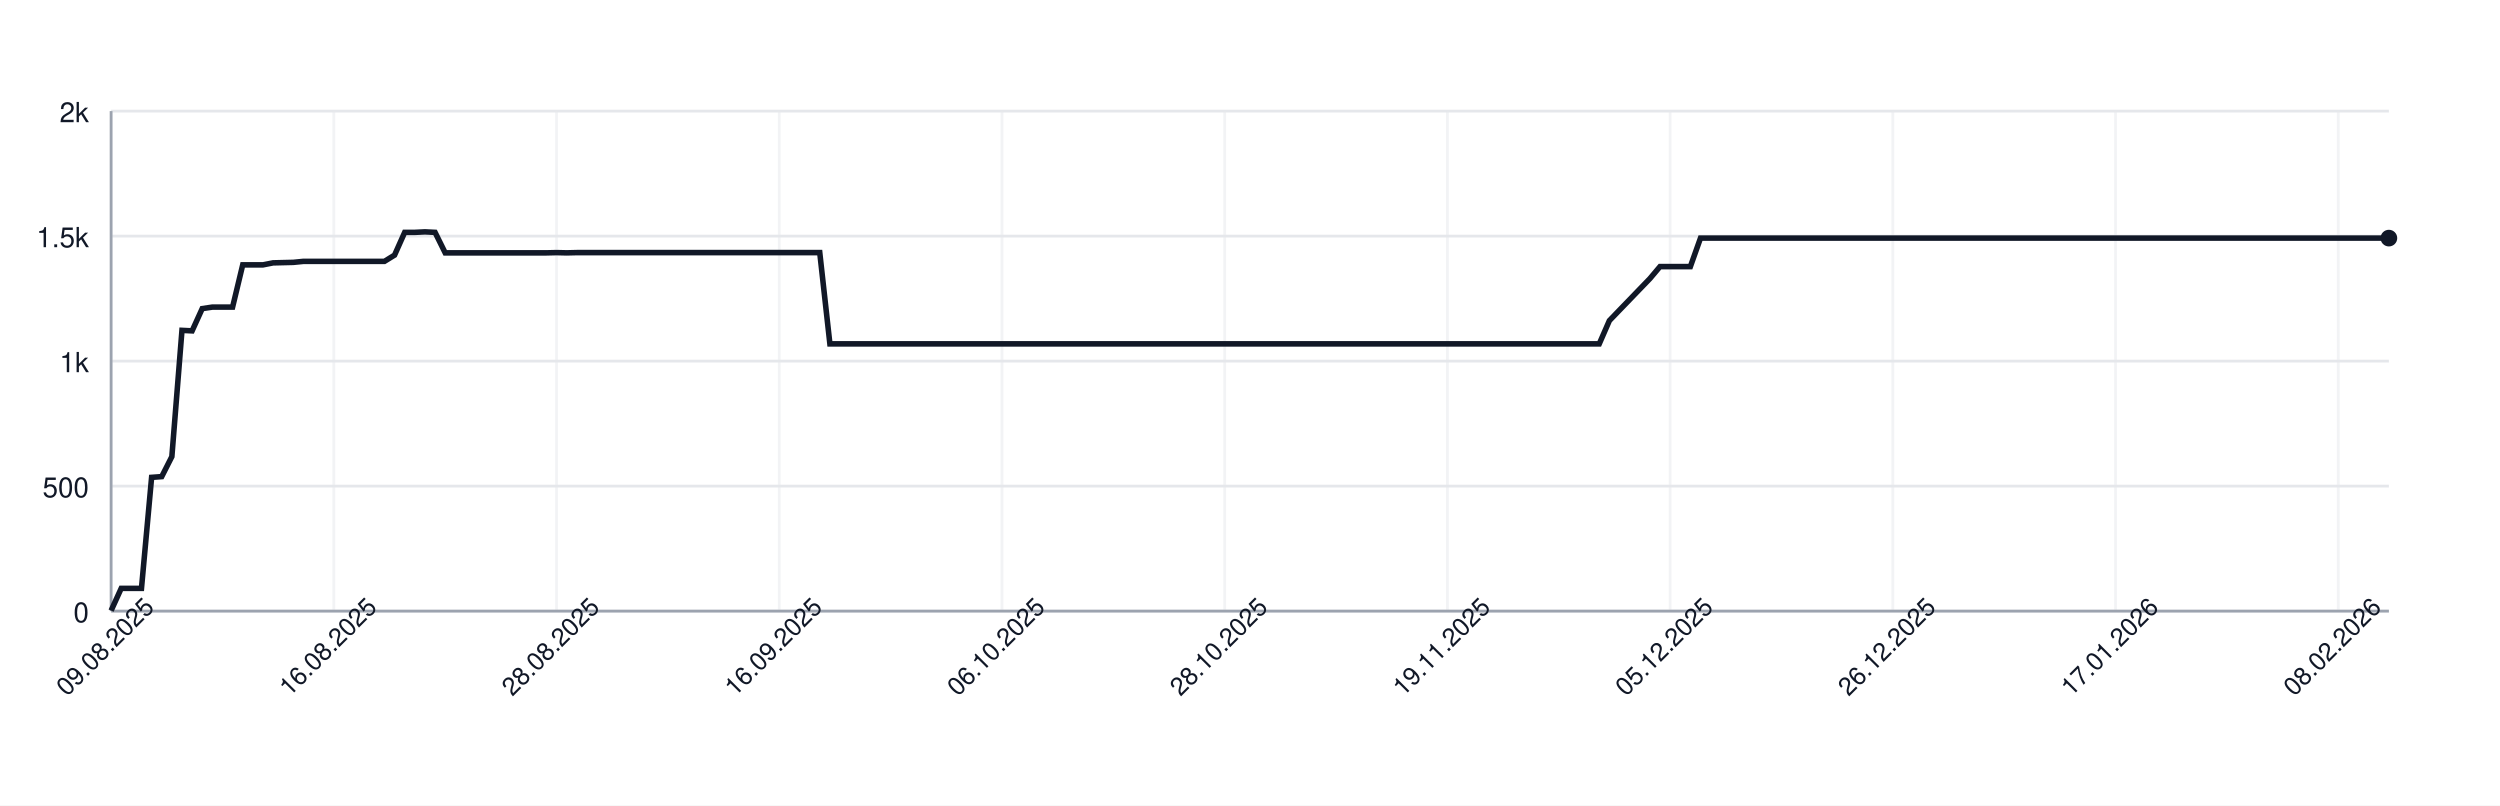
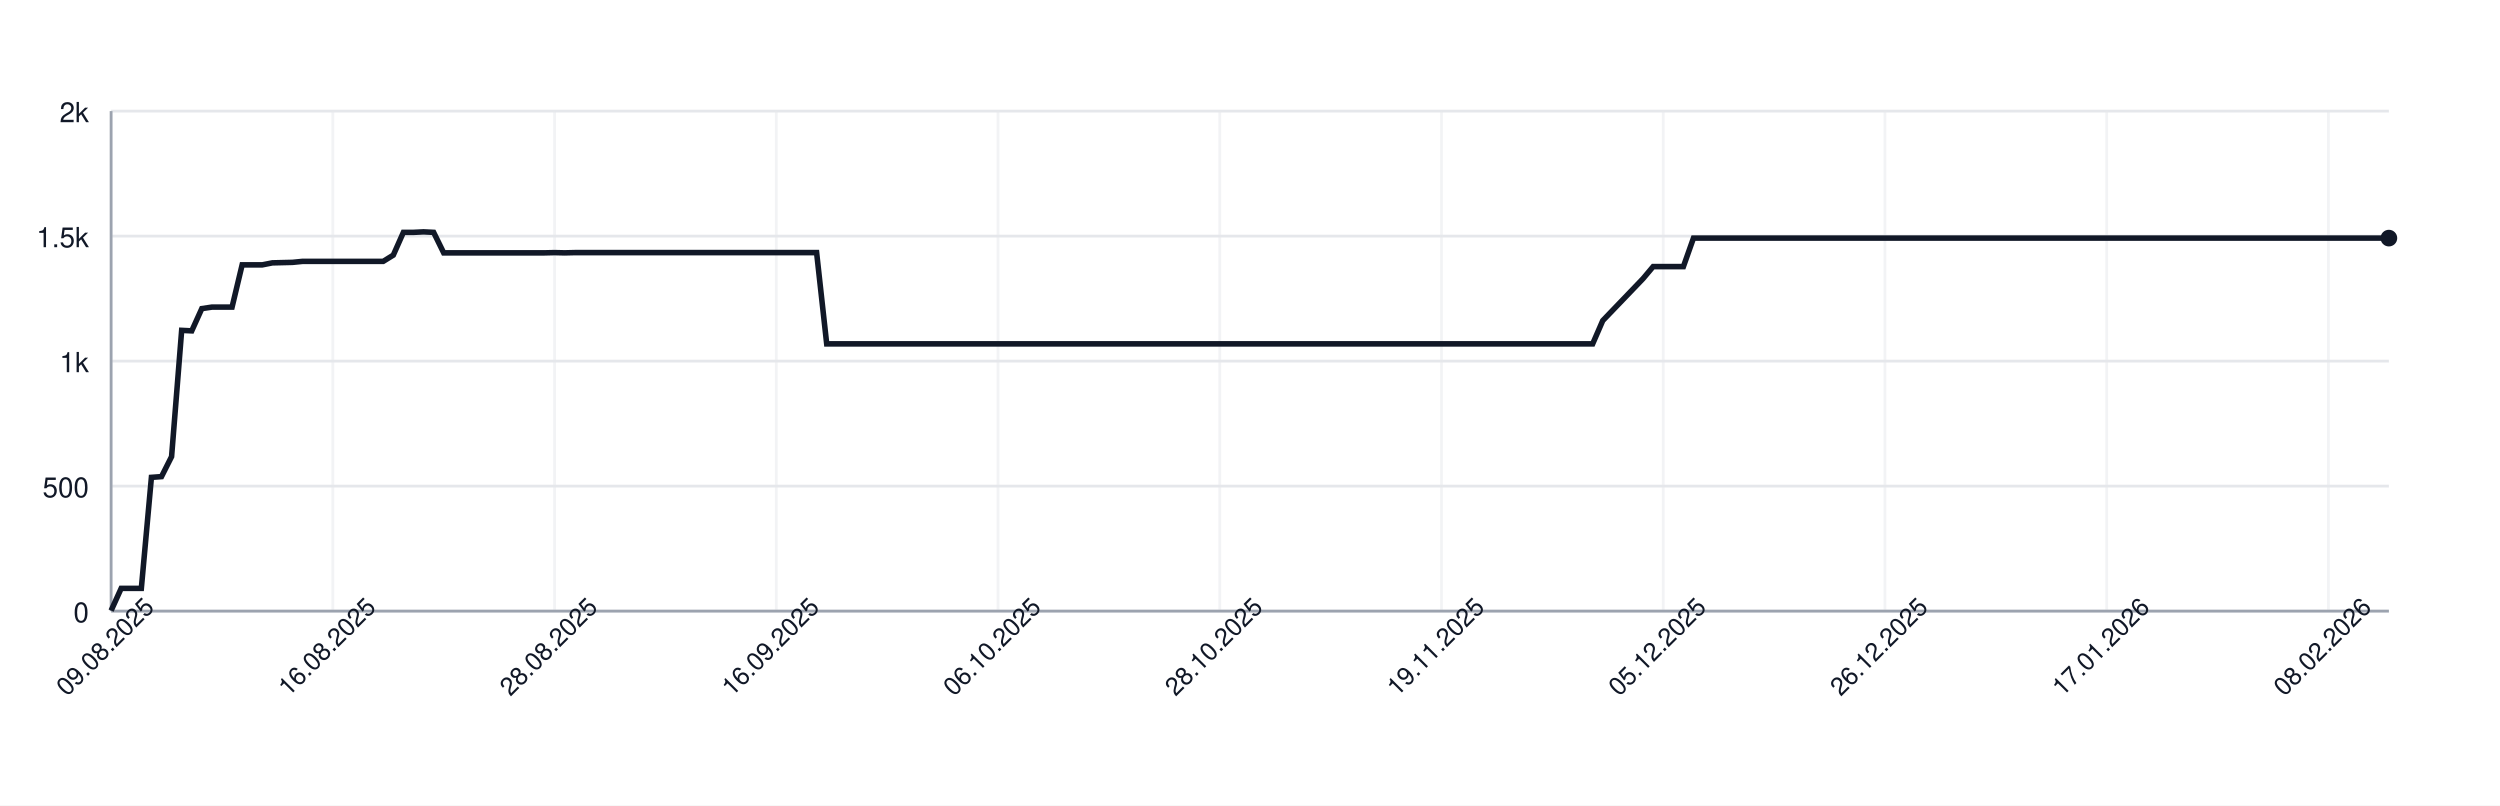
<svg xmlns="http://www.w3.org/2000/svg" width="900" height="290" style="font-family: -apple-system, BlinkMacSystemFont, 'Segoe UI', Helvetica, Arial, sans-serif;">
  <rect width="100%" height="100%" fill="white" />
  <g>
    <line x1="40" y1="220.00" x2="860" y2="220.00" stroke="#e5e7eb" />
    <text x="32" y="224.00" font-size="10" fill="#111827" text-anchor="end">0</text>
    <line x1="40" y1="175.00" x2="860" y2="175.00" stroke="#e5e7eb" />
    <text x="32" y="179.00" font-size="10" fill="#111827" text-anchor="end">500</text>
    <line x1="40" y1="130.00" x2="860" y2="130.00" stroke="#e5e7eb" />
    <text x="32" y="134.00" font-size="10" fill="#111827" text-anchor="end">1k</text>
    <line x1="40" y1="85.00" x2="860" y2="85.00" stroke="#e5e7eb" />
    <text x="32" y="89.00" font-size="10" fill="#111827" text-anchor="end">1.5k</text>
    <line x1="40" y1="40.00" x2="860" y2="40.00" stroke="#e5e7eb" />
    <text x="32" y="44.00" font-size="10" fill="#111827" text-anchor="end">2k</text>
    <line x1="40.00" y1="40" x2="40.00" y2="220" stroke="#e5e7eb" opacity="0.5" />
-     <line x1="120.18" y1="40" x2="120.18" y2="220" stroke="#e5e7eb" opacity="0.5" />
-     <line x1="200.36" y1="40" x2="200.36" y2="220" stroke="#e5e7eb" opacity="0.5" />
-     <line x1="280.53" y1="40" x2="280.53" y2="220" stroke="#e5e7eb" opacity="0.5" />
-     <line x1="360.71" y1="40" x2="360.71" y2="220" stroke="#e5e7eb" opacity="0.5" />
-     <line x1="440.89" y1="40" x2="440.89" y2="220" stroke="#e5e7eb" opacity="0.5" />
-     <line x1="521.07" y1="40" x2="521.07" y2="220" stroke="#e5e7eb" opacity="0.5" />
-     <line x1="601.24" y1="40" x2="601.24" y2="220" stroke="#e5e7eb" opacity="0.5" />
-     <line x1="681.42" y1="40" x2="681.42" y2="220" stroke="#e5e7eb" opacity="0.5" />
-     <line x1="761.60" y1="40" x2="761.60" y2="220" stroke="#e5e7eb" opacity="0.5" />
-     <line x1="841.78" y1="40" x2="841.78" y2="220" stroke="#e5e7eb" opacity="0.5" />
+     <line x1="119.82" y1="40" x2="119.82" y2="220" stroke="#e5e7eb" opacity="0.5" />
+     <line x1="199.65" y1="40" x2="199.65" y2="220" stroke="#e5e7eb" opacity="0.5" />
+     <line x1="279.47" y1="40" x2="279.47" y2="220" stroke="#e5e7eb" opacity="0.5" />
+     <line x1="359.29" y1="40" x2="359.29" y2="220" stroke="#e5e7eb" opacity="0.5" />
+     <line x1="439.12" y1="40" x2="439.12" y2="220" stroke="#e5e7eb" opacity="0.5" />
+     <line x1="518.94" y1="40" x2="518.94" y2="220" stroke="#e5e7eb" opacity="0.5" />
+     <line x1="598.76" y1="40" x2="598.76" y2="220" stroke="#e5e7eb" opacity="0.5" />
+     <line x1="678.58" y1="40" x2="678.58" y2="220" stroke="#e5e7eb" opacity="0.5" />
+     <line x1="758.41" y1="40" x2="758.41" y2="220" stroke="#e5e7eb" opacity="0.5" />
+     <line x1="838.23" y1="40" x2="838.23" y2="220" stroke="#e5e7eb" opacity="0.5" />
    <line x1="40" y1="220" x2="860" y2="220" stroke="#9ca3af" />
    <line x1="40" y1="40" x2="40" y2="220" stroke="#9ca3af" />
-     <path d="M 40.00 219.82 L 43.64 211.81 L 47.29 211.81 L 50.93 211.81 L 54.58 171.85 L 58.22 171.58 L 61.87 164.38 L 65.51 118.93 L 69.16 119.11 L 72.80 111.10 L 76.44 110.56 L 80.09 110.56 L 83.73 110.56 L 87.38 95.35 L 91.02 95.35 L 94.67 95.35 L 98.31 94.63 L 101.96 94.54 L 105.60 94.45 L 109.24 94.09 L 112.89 94.09 L 116.53 94.09 L 120.18 94.09 L 123.82 94.09 L 127.47 94.09 L 131.11 94.09 L 134.76 94.09 L 138.40 94.09 L 142.04 91.84 L 145.69 83.65 L 149.33 83.65 L 152.98 83.47 L 156.62 83.65 L 160.27 91.03 L 163.91 91.03 L 167.56 91.03 L 171.20 91.03 L 174.84 91.03 L 178.49 91.03 L 182.13 91.03 L 185.78 91.03 L 189.42 91.03 L 193.07 91.03 L 196.71 91.03 L 200.36 90.94 L 204.00 91.03 L 207.64 90.94 L 211.29 90.94 L 214.93 90.94 L 218.58 90.94 L 222.22 90.94 L 225.87 90.94 L 229.51 90.94 L 233.16 90.94 L 236.80 90.94 L 240.44 90.94 L 244.09 90.94 L 247.73 90.94 L 251.38 90.94 L 255.02 90.94 L 258.67 90.94 L 262.31 90.94 L 265.96 90.94 L 269.60 90.94 L 273.24 90.94 L 276.89 90.94 L 280.53 90.94 L 284.18 90.94 L 287.82 90.94 L 291.47 90.94 L 295.11 90.94 L 298.76 123.79 L 302.40 123.79 L 306.04 123.79 L 309.69 123.79 L 313.33 123.79 L 316.98 123.79 L 320.62 123.79 L 324.27 123.79 L 327.91 123.79 L 331.56 123.79 L 335.20 123.79 L 338.84 123.79 L 342.49 123.79 L 346.13 123.79 L 349.78 123.79 L 353.42 123.79 L 357.07 123.79 L 360.71 123.79 L 364.36 123.79 L 368.00 123.79 L 371.64 123.79 L 375.29 123.79 L 378.93 123.79 L 382.58 123.79 L 386.22 123.79 L 389.87 123.79 L 393.51 123.79 L 397.16 123.79 L 400.80 123.79 L 404.44 123.79 L 408.09 123.79 L 411.73 123.79 L 415.38 123.79 L 419.02 123.79 L 422.67 123.79 L 426.31 123.79 L 429.96 123.79 L 433.60 123.79 L 437.24 123.79 L 440.89 123.79 L 444.53 123.79 L 448.18 123.79 L 451.82 123.79 L 455.47 123.79 L 459.11 123.79 L 462.76 123.79 L 466.40 123.79 L 470.04 123.79 L 473.69 123.79 L 477.33 123.79 L 480.98 123.79 L 484.62 123.79 L 488.27 123.79 L 491.91 123.79 L 495.56 123.79 L 499.20 123.79 L 502.84 123.79 L 506.49 123.79 L 510.13 123.79 L 513.78 123.79 L 517.42 123.79 L 521.07 123.79 L 524.71 123.79 L 528.36 123.79 L 532.00 123.79 L 535.64 123.79 L 539.29 123.79 L 542.93 123.79 L 546.58 123.79 L 550.22 123.79 L 553.87 123.79 L 557.51 123.79 L 561.16 123.79 L 564.80 123.79 L 568.44 123.79 L 572.09 123.79 L 575.73 123.79 L 579.38 115.42 L 583.02 111.64 L 586.67 107.86 L 590.31 104.08 L 593.96 100.30 L 597.60 95.98 L 601.24 95.98 L 604.89 95.98 L 608.53 95.98 L 612.18 85.72 L 615.82 85.72 L 619.47 85.72 L 623.11 85.72 L 626.76 85.72 L 630.40 85.72 L 634.04 85.72 L 637.69 85.72 L 641.33 85.72 L 644.98 85.72 L 648.62 85.72 L 652.27 85.72 L 655.91 85.72 L 659.56 85.72 L 663.20 85.72 L 666.84 85.72 L 670.49 85.72 L 674.13 85.72 L 677.78 85.72 L 681.42 85.72 L 685.07 85.72 L 688.71 85.72 L 692.36 85.72 L 696.00 85.72 L 699.64 85.72 L 703.29 85.72 L 706.93 85.72 L 710.58 85.72 L 714.22 85.72 L 717.87 85.72 L 721.51 85.72 L 725.16 85.72 L 728.80 85.72 L 732.44 85.72 L 736.09 85.72 L 739.73 85.72 L 743.38 85.72 L 747.02 85.72 L 750.67 85.72 L 754.31 85.72 L 757.96 85.72 L 761.60 85.72 L 765.24 85.72 L 768.89 85.72 L 772.53 85.72 L 776.18 85.72 L 779.82 85.72 L 783.47 85.72 L 787.11 85.72 L 790.76 85.72 L 794.40 85.72 L 798.04 85.72 L 801.69 85.72 L 805.33 85.72 L 808.98 85.72 L 812.62 85.72 L 816.27 85.72 L 819.91 85.72 L 823.56 85.72 L 827.20 85.72 L 830.84 85.72 L 834.49 85.72 L 838.13 85.72 L 841.78 85.72 L 845.42 85.72 L 849.07 85.72 L 852.71 85.72 L 856.36 85.72 L 860.00 85.72" fill="none" stroke="#111827" stroke-width="2" />
+     <path d="M 40.00 219.82 L 43.63 211.81 L 47.26 211.81 L 50.88 211.81 L 54.51 171.85 L 58.14 171.58 L 61.77 164.38 L 65.40 118.93 L 69.03 119.11 L 72.65 111.10 L 76.28 110.56 L 79.91 110.56 L 83.54 110.56 L 87.17 95.35 L 90.80 95.35 L 94.42 95.35 L 98.05 94.63 L 101.68 94.54 L 105.31 94.45 L 108.94 94.09 L 112.57 94.09 L 116.19 94.09 L 119.82 94.09 L 123.45 94.09 L 127.08 94.09 L 130.71 94.09 L 134.34 94.09 L 137.96 94.09 L 141.59 91.84 L 145.22 83.65 L 148.85 83.65 L 152.48 83.47 L 156.11 83.65 L 159.73 91.03 L 163.36 91.03 L 166.99 91.03 L 170.62 91.03 L 174.25 91.03 L 177.88 91.03 L 181.50 91.03 L 185.13 91.03 L 188.76 91.03 L 192.39 91.03 L 196.02 91.03 L 199.65 90.94 L 203.27 91.03 L 206.90 90.94 L 210.53 90.94 L 214.16 90.94 L 217.79 90.94 L 221.42 90.94 L 225.04 90.94 L 228.67 90.94 L 232.30 90.94 L 235.93 90.94 L 239.56 90.94 L 243.19 90.94 L 246.81 90.94 L 250.44 90.94 L 254.07 90.94 L 257.70 90.94 L 261.33 90.94 L 264.96 90.94 L 268.58 90.94 L 272.21 90.94 L 275.84 90.94 L 279.47 90.94 L 283.10 90.94 L 286.73 90.94 L 290.35 90.94 L 293.98 90.94 L 297.61 123.79 L 301.24 123.79 L 304.87 123.79 L 308.50 123.79 L 312.12 123.79 L 315.75 123.79 L 319.38 123.79 L 323.01 123.79 L 326.64 123.79 L 330.27 123.79 L 333.89 123.79 L 337.52 123.79 L 341.15 123.79 L 344.78 123.79 L 348.41 123.79 L 352.04 123.79 L 355.66 123.79 L 359.29 123.79 L 362.92 123.79 L 366.55 123.79 L 370.18 123.79 L 373.81 123.79 L 377.43 123.79 L 381.06 123.79 L 384.69 123.79 L 388.32 123.79 L 391.95 123.79 L 395.58 123.79 L 399.20 123.79 L 402.83 123.79 L 406.46 123.79 L 410.09 123.79 L 413.72 123.79 L 417.35 123.79 L 420.97 123.79 L 424.60 123.79 L 428.23 123.79 L 431.86 123.79 L 435.49 123.79 L 439.12 123.79 L 442.74 123.79 L 446.37 123.79 L 450.00 123.79 L 453.63 123.79 L 457.26 123.79 L 460.88 123.79 L 464.51 123.79 L 468.14 123.79 L 471.77 123.79 L 475.40 123.79 L 479.03 123.79 L 482.65 123.79 L 486.28 123.79 L 489.91 123.79 L 493.54 123.79 L 497.17 123.79 L 500.80 123.79 L 504.42 123.79 L 508.05 123.79 L 511.68 123.79 L 515.31 123.79 L 518.94 123.79 L 522.57 123.79 L 526.19 123.79 L 529.82 123.79 L 533.45 123.79 L 537.08 123.79 L 540.71 123.79 L 544.34 123.79 L 547.96 123.79 L 551.59 123.79 L 555.22 123.79 L 558.85 123.79 L 562.48 123.79 L 566.11 123.79 L 569.73 123.79 L 573.36 123.79 L 576.99 115.42 L 580.62 111.64 L 584.25 107.86 L 587.88 104.08 L 591.50 100.30 L 595.13 95.98 L 598.76 95.98 L 602.39 95.98 L 606.02 95.98 L 609.65 85.72 L 613.27 85.72 L 616.90 85.72 L 620.53 85.72 L 624.16 85.72 L 627.79 85.72 L 631.42 85.72 L 635.04 85.72 L 638.67 85.72 L 642.30 85.72 L 645.93 85.72 L 649.56 85.72 L 653.19 85.72 L 656.81 85.72 L 660.44 85.72 L 664.07 85.72 L 667.70 85.72 L 671.33 85.72 L 674.96 85.72 L 678.58 85.72 L 682.21 85.72 L 685.84 85.72 L 689.47 85.72 L 693.10 85.72 L 696.73 85.72 L 700.35 85.72 L 703.98 85.72 L 707.61 85.72 L 711.24 85.72 L 714.87 85.72 L 718.50 85.72 L 722.12 85.72 L 725.75 85.72 L 729.38 85.72 L 733.01 85.72 L 736.64 85.72 L 740.27 85.72 L 743.89 85.72 L 747.52 85.72 L 751.15 85.72 L 754.78 85.72 L 758.41 85.72 L 762.04 85.72 L 765.66 85.72 L 769.29 85.72 L 772.92 85.72 L 776.55 85.72 L 780.18 85.72 L 783.81 85.72 L 787.43 85.72 L 791.06 85.72 L 794.69 85.72 L 798.32 85.72 L 801.95 85.72 L 805.58 85.72 L 809.20 85.72 L 812.83 85.72 L 816.46 85.72 L 820.09 85.72 L 823.72 85.72 L 827.35 85.72 L 830.97 85.72 L 834.60 85.72 L 838.23 85.72 L 841.86 85.72 L 845.49 85.72 L 849.12 85.72 L 852.74 85.72 L 856.37 85.72 L 860.00 85.72" fill="none" stroke="#111827" stroke-width="2" />
    <circle cx="860.00" cy="85.72" r="3" fill="#111827" />
    <text x="40.00" y="235.00" font-size="9" fill="#111827" text-anchor="middle" transform="rotate(-45 40.00 235.00)">09.08.2025</text>
-     <text x="120.18" y="235.00" font-size="9" fill="#111827" text-anchor="middle" transform="rotate(-45 120.18 235.00)">16.08.2025</text>
-     <text x="200.36" y="235.00" font-size="9" fill="#111827" text-anchor="middle" transform="rotate(-45 200.36 235.00)">28.08.2025</text>
-     <text x="280.53" y="235.00" font-size="9" fill="#111827" text-anchor="middle" transform="rotate(-45 280.53 235.00)">16.09.2025</text>
-     <text x="360.71" y="235.00" font-size="9" fill="#111827" text-anchor="middle" transform="rotate(-45 360.71 235.00)">06.10.2025</text>
-     <text x="440.89" y="235.00" font-size="9" fill="#111827" text-anchor="middle" transform="rotate(-45 440.89 235.00)">28.10.2025</text>
-     <text x="521.07" y="235.00" font-size="9" fill="#111827" text-anchor="middle" transform="rotate(-45 521.07 235.00)">19.11.2025</text>
-     <text x="601.24" y="235.00" font-size="9" fill="#111827" text-anchor="middle" transform="rotate(-45 601.24 235.00)">05.12.2025</text>
-     <text x="681.42" y="235.00" font-size="9" fill="#111827" text-anchor="middle" transform="rotate(-45 681.42 235.00)">26.12.2025</text>
-     <text x="761.60" y="235.00" font-size="9" fill="#111827" text-anchor="middle" transform="rotate(-45 761.60 235.00)">17.01.2026</text>
-     <text x="841.78" y="235.00" font-size="9" fill="#111827" text-anchor="middle" transform="rotate(-45 841.78 235.00)">08.02.2026</text>
+     <text x="119.82" y="235.00" font-size="9" fill="#111827" text-anchor="middle" transform="rotate(-45 119.82 235.00)">16.08.2025</text>
+     <text x="199.65" y="235.00" font-size="9" fill="#111827" text-anchor="middle" transform="rotate(-45 199.65 235.00)">28.08.2025</text>
+     <text x="279.47" y="235.00" font-size="9" fill="#111827" text-anchor="middle" transform="rotate(-45 279.47 235.00)">16.09.2025</text>
+     <text x="359.29" y="235.00" font-size="9" fill="#111827" text-anchor="middle" transform="rotate(-45 359.29 235.00)">06.10.2025</text>
+     <text x="439.12" y="235.00" font-size="9" fill="#111827" text-anchor="middle" transform="rotate(-45 439.12 235.00)">28.10.2025</text>
+     <text x="518.94" y="235.00" font-size="9" fill="#111827" text-anchor="middle" transform="rotate(-45 518.94 235.00)">19.11.2025</text>
+     <text x="598.76" y="235.00" font-size="9" fill="#111827" text-anchor="middle" transform="rotate(-45 598.76 235.00)">05.12.2025</text>
+     <text x="678.58" y="235.00" font-size="9" fill="#111827" text-anchor="middle" transform="rotate(-45 678.58 235.00)">26.12.2025</text>
+     <text x="758.41" y="235.00" font-size="9" fill="#111827" text-anchor="middle" transform="rotate(-45 758.41 235.00)">17.01.2026</text>
+     <text x="838.23" y="235.00" font-size="9" fill="#111827" text-anchor="middle" transform="rotate(-45 838.23 235.00)">08.02.2026</text>
  </g>
</svg>
